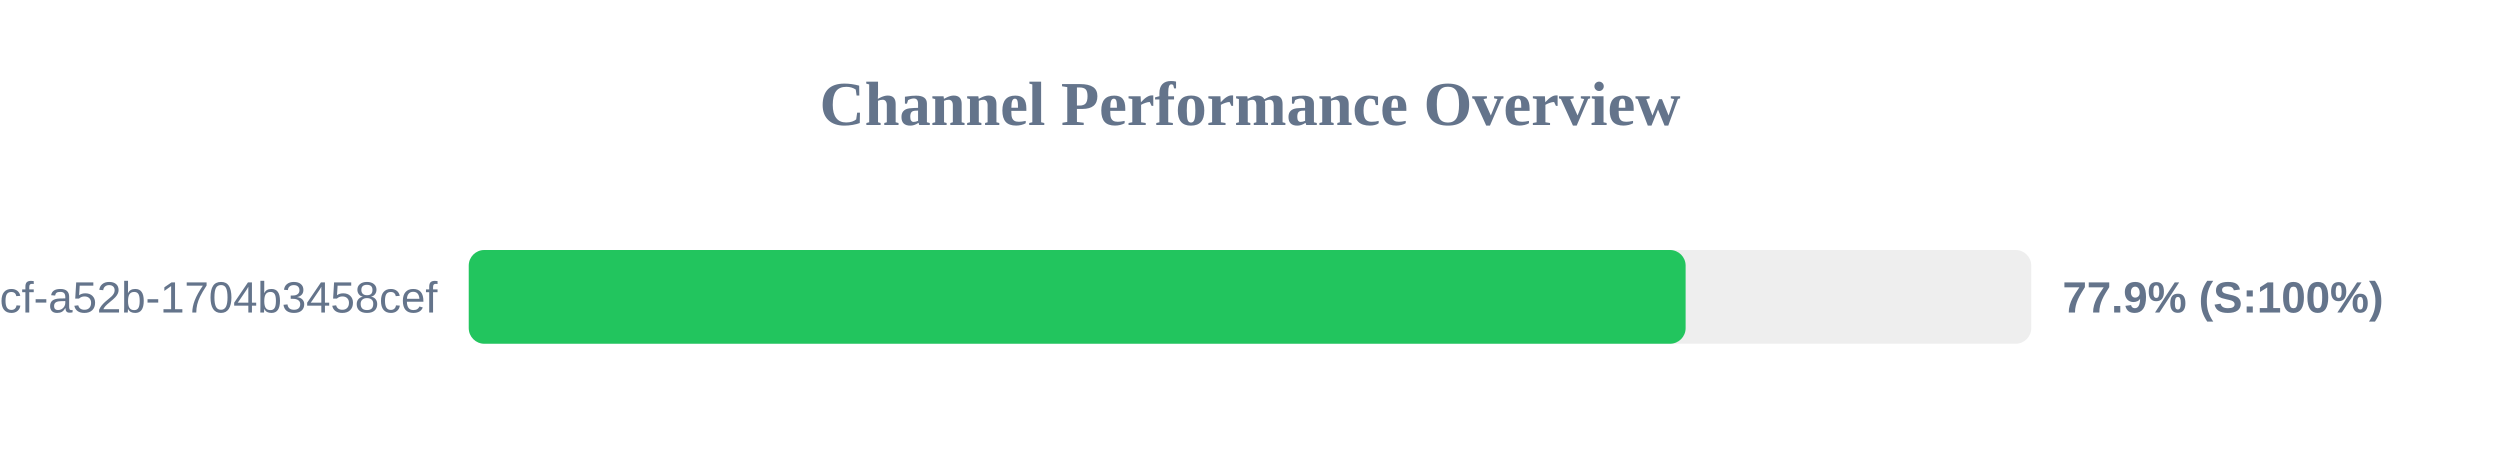
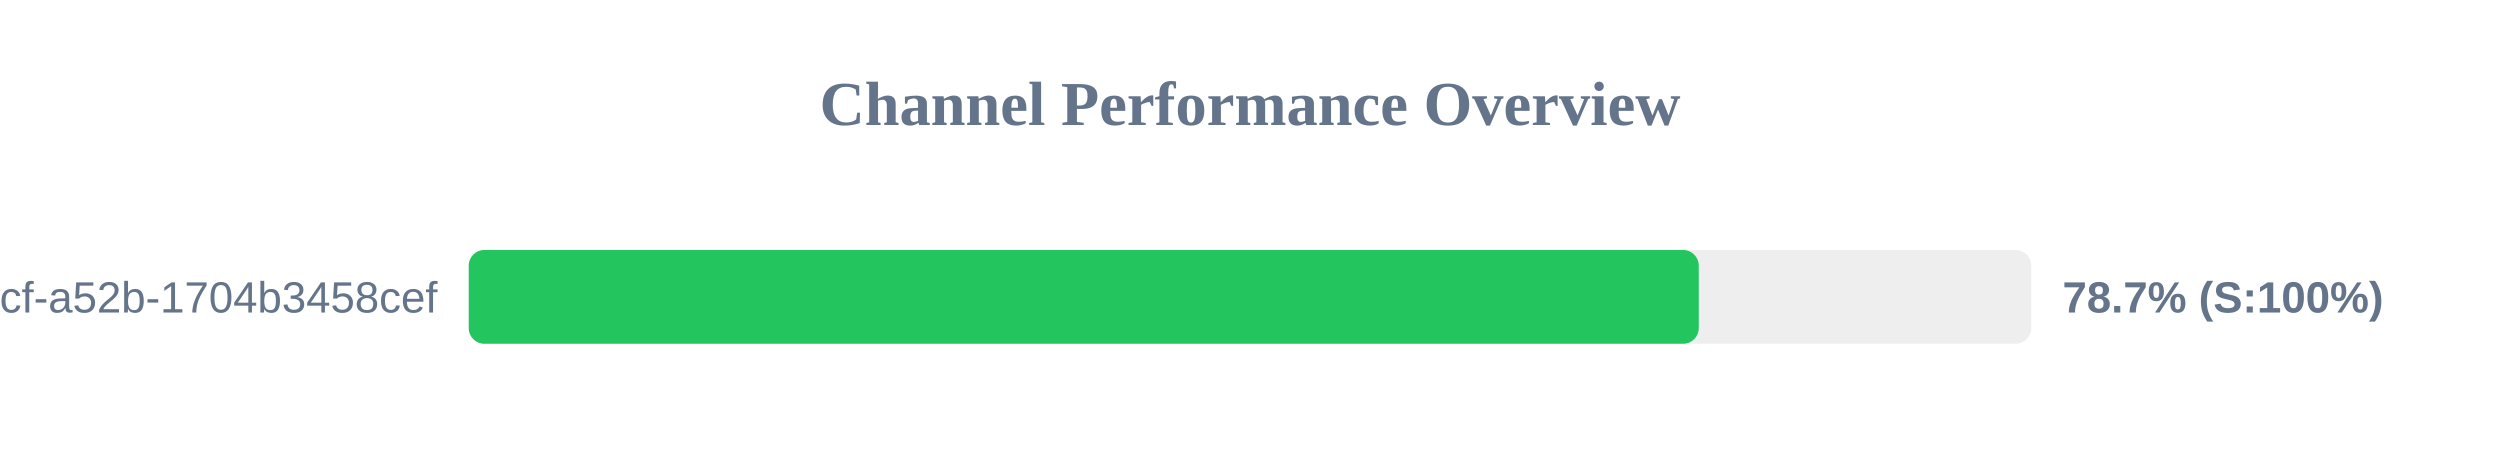
<svg xmlns="http://www.w3.org/2000/svg" width="800" height="150" version="1.1">
  <style>
        .row { font: 14px Arial; fill: #64748b; }
        .score { font: bold 14px Arial; fill: #64748b; }
    </style>
  <text x="400" y="40" text-anchor="middle" font-size="20px" font-weight="bold" fill="#64748b">Channel Performance Overview</text>
  <rect x="150" y="80" width="500" height="30" fill="#eee" rx="5" />
-   <rect x="150" y="80" width="389.4" height="30" fill="#22c55e" rx="5" />
+   <rect x="150" y="80" width="393.6" height="30" fill="#22c55e" rx="5" />
  <text x="140" y="100" text-anchor="end" class="row">?uuid=0cb527d9-6117-4bcf-a52b-1704b3458cef</text>
-   <text x="660" y="100" text-anchor="start" class="score">77.9% (S:100%)</text>
+   <text x="660" y="100" text-anchor="start" class="score">78.7% (S:100%)</text>
</svg>
